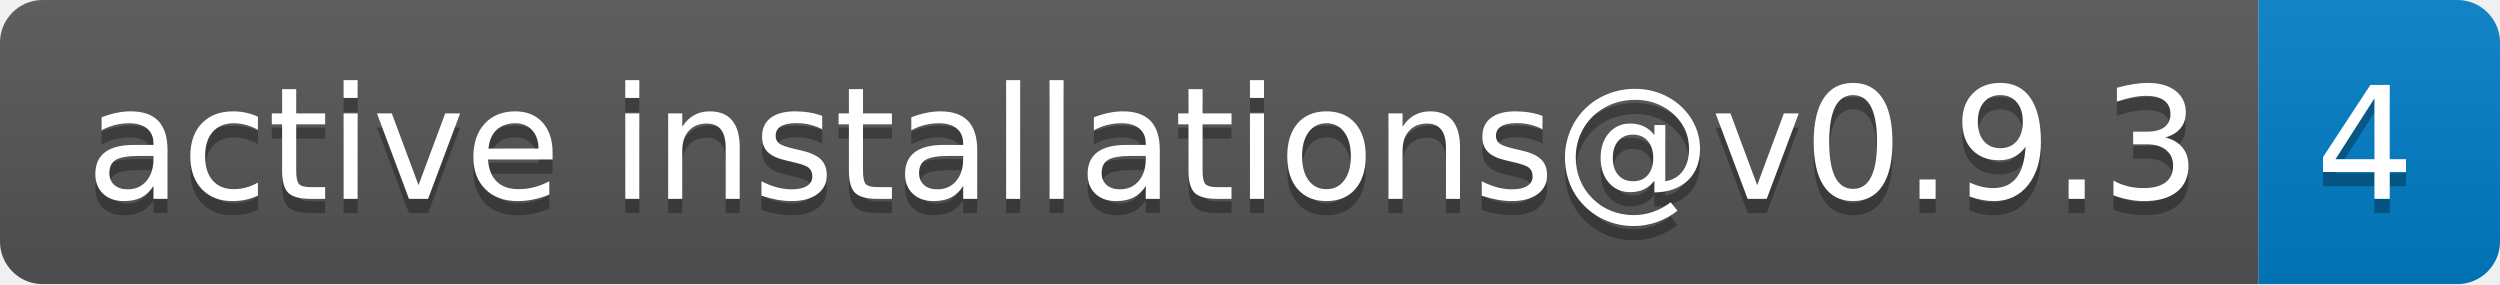
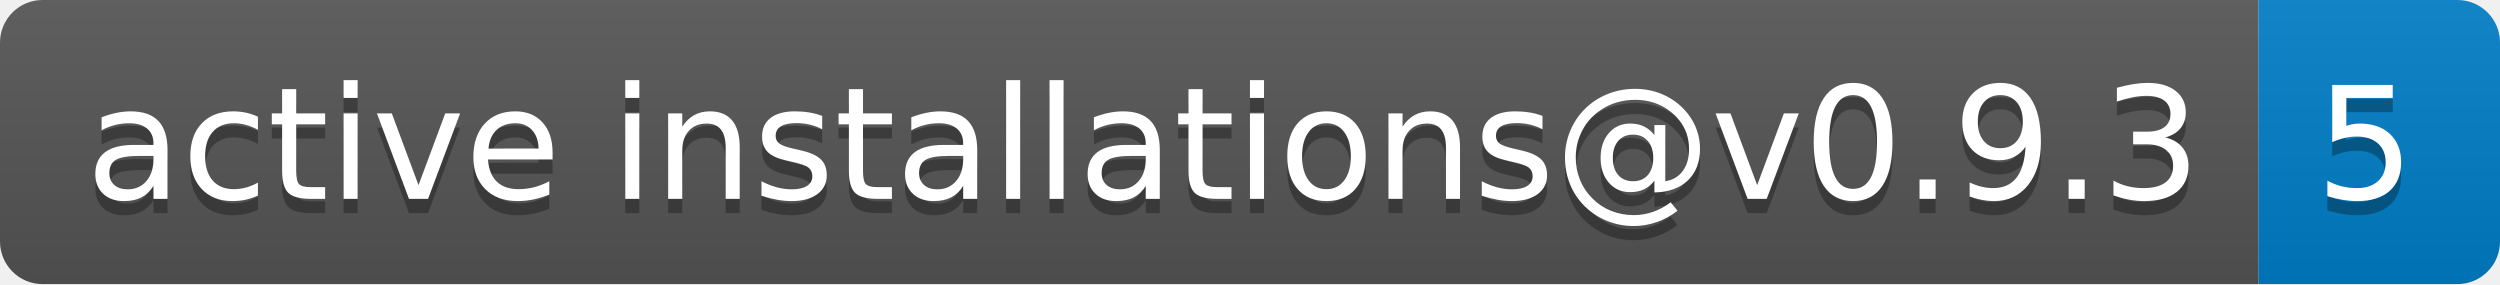
- <svg xmlns="http://www.w3.org/2000/svg" width="176" height="20" role="img" aria-label="active installations@v0.9.3: 4">
+ <svg xmlns="http://www.w3.org/2000/svg" width="176" height="20" role="img" aria-label="active installations@v0.9.3: 5">
  <linearGradient id="s" x2="0" y2="100%">
    <stop offset="0" stop-color="#bbb" stop-opacity=".1" />
    <stop offset="1" stop-opacity=".1" />
  </linearGradient>
  <clipPath id="r">
    <rect width="176" height="20" rx="3" fill="#fff" />
  </clipPath>
  <g clip-path="url(#r)">
    <rect width="159" height="20" fill="#555" />
    <rect x="159" width="17" height="20" fill="#007ec6" />
    <rect width="176" height="20" fill="url(#s)" />
  </g>
  <g fill="#fff" text-anchor="middle" font-family="Verdana,Geneva,DejaVu Sans,sans-serif" text-rendering="geometricPrecision" font-size="110">
    <text aria-hidden="true" x="805" y="150" fill="#010101" fill-opacity=".3" transform="scale(.1)" textLength="1490">active installations@v0.9.3</text>
    <text x="805" y="140" transform="scale(.1)" fill="#fff" textLength="1490">active installations@v0.9.3</text>
-     <text aria-hidden="true" x="1665" y="150" fill="#010101" fill-opacity=".3" transform="scale(.1)" textLength="70">4</text>
-     <text x="1665" y="140" transform="scale(.1)" fill="#fff" textLength="70">4</text>
+     <text aria-hidden="true" x="1665" y="150" fill="#010101" fill-opacity=".3" transform="scale(.1)" textLength="70">5</text>
+     <text x="1665" y="140" transform="scale(.1)" fill="#fff" textLength="70">5</text>
  </g>
</svg>
